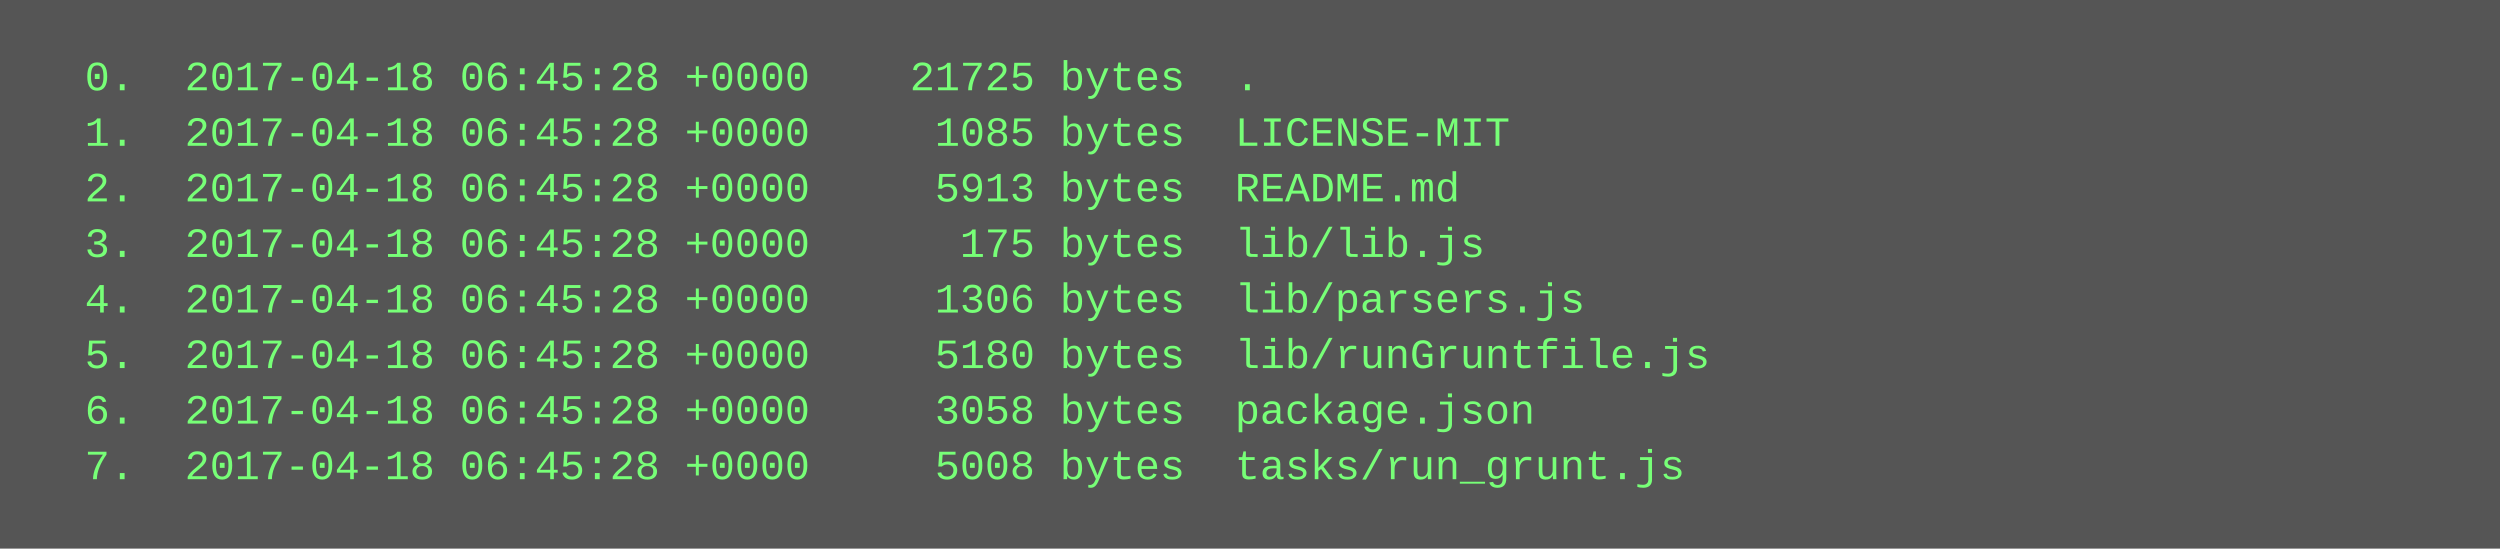
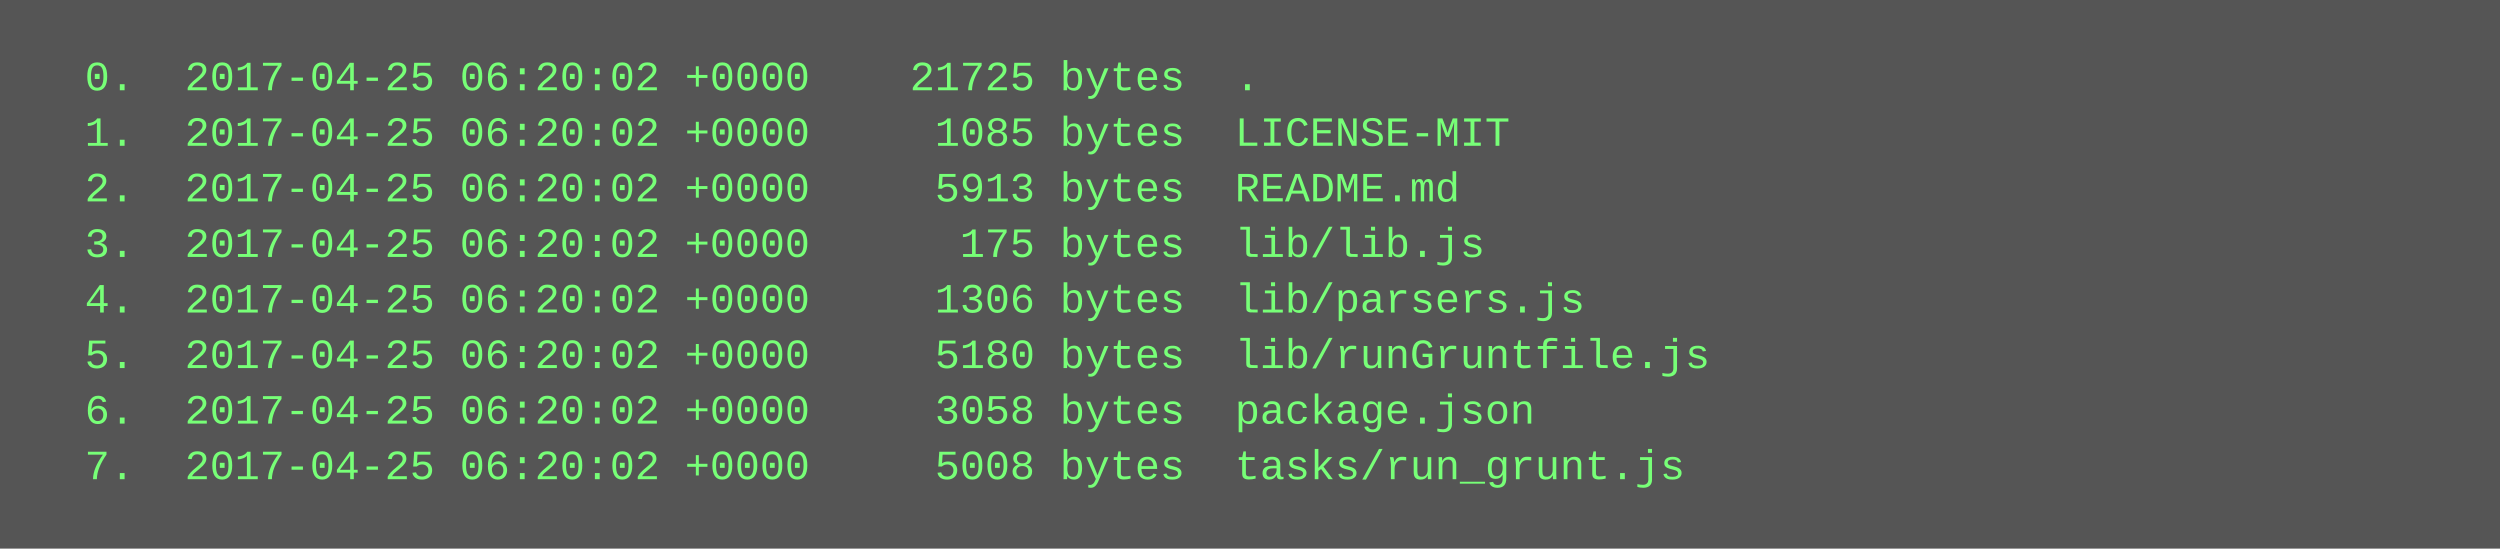
<svg xmlns="http://www.w3.org/2000/svg" height="158" width="720">
  <rect height="158" fill="#555" width="720" />
  <text fill="#7f7" font-family="Courier New" font-size="12" xml:space="preserve">
-     <tspan x="10" y="26">  0.  2017-04-18 06:45:28 +0000    21725 bytes  .</tspan>
-     <tspan x="10" y="42">  1.  2017-04-18 06:45:28 +0000     1085 bytes  LICENSE-MIT</tspan>
-     <tspan x="10" y="58">  2.  2017-04-18 06:45:28 +0000     5913 bytes  README.md</tspan>
-     <tspan x="10" y="74">  3.  2017-04-18 06:45:28 +0000      175 bytes  lib/lib.js</tspan>
-     <tspan x="10" y="90">  4.  2017-04-18 06:45:28 +0000     1306 bytes  lib/parsers.js</tspan>
-     <tspan x="10" y="106">  5.  2017-04-18 06:45:28 +0000     5180 bytes  lib/runGruntfile.js</tspan>
-     <tspan x="10" y="122">  6.  2017-04-18 06:45:28 +0000     3058 bytes  package.json</tspan>
-     <tspan x="10" y="138">  7.  2017-04-18 06:45:28 +0000     5008 bytes  tasks/run_grunt.js</tspan>
+     <tspan x="10" y="26">  0.  2017-04-25 06:20:02 +0000    21725 bytes  .</tspan>
+     <tspan x="10" y="42">  1.  2017-04-25 06:20:02 +0000     1085 bytes  LICENSE-MIT</tspan>
+     <tspan x="10" y="58">  2.  2017-04-25 06:20:02 +0000     5913 bytes  README.md</tspan>
+     <tspan x="10" y="74">  3.  2017-04-25 06:20:02 +0000      175 bytes  lib/lib.js</tspan>
+     <tspan x="10" y="90">  4.  2017-04-25 06:20:02 +0000     1306 bytes  lib/parsers.js</tspan>
+     <tspan x="10" y="106">  5.  2017-04-25 06:20:02 +0000     5180 bytes  lib/runGruntfile.js</tspan>
+     <tspan x="10" y="122">  6.  2017-04-25 06:20:02 +0000     3058 bytes  package.json</tspan>
+     <tspan x="10" y="138">  7.  2017-04-25 06:20:02 +0000     5008 bytes  tasks/run_grunt.js</tspan>
  </text>
</svg>
